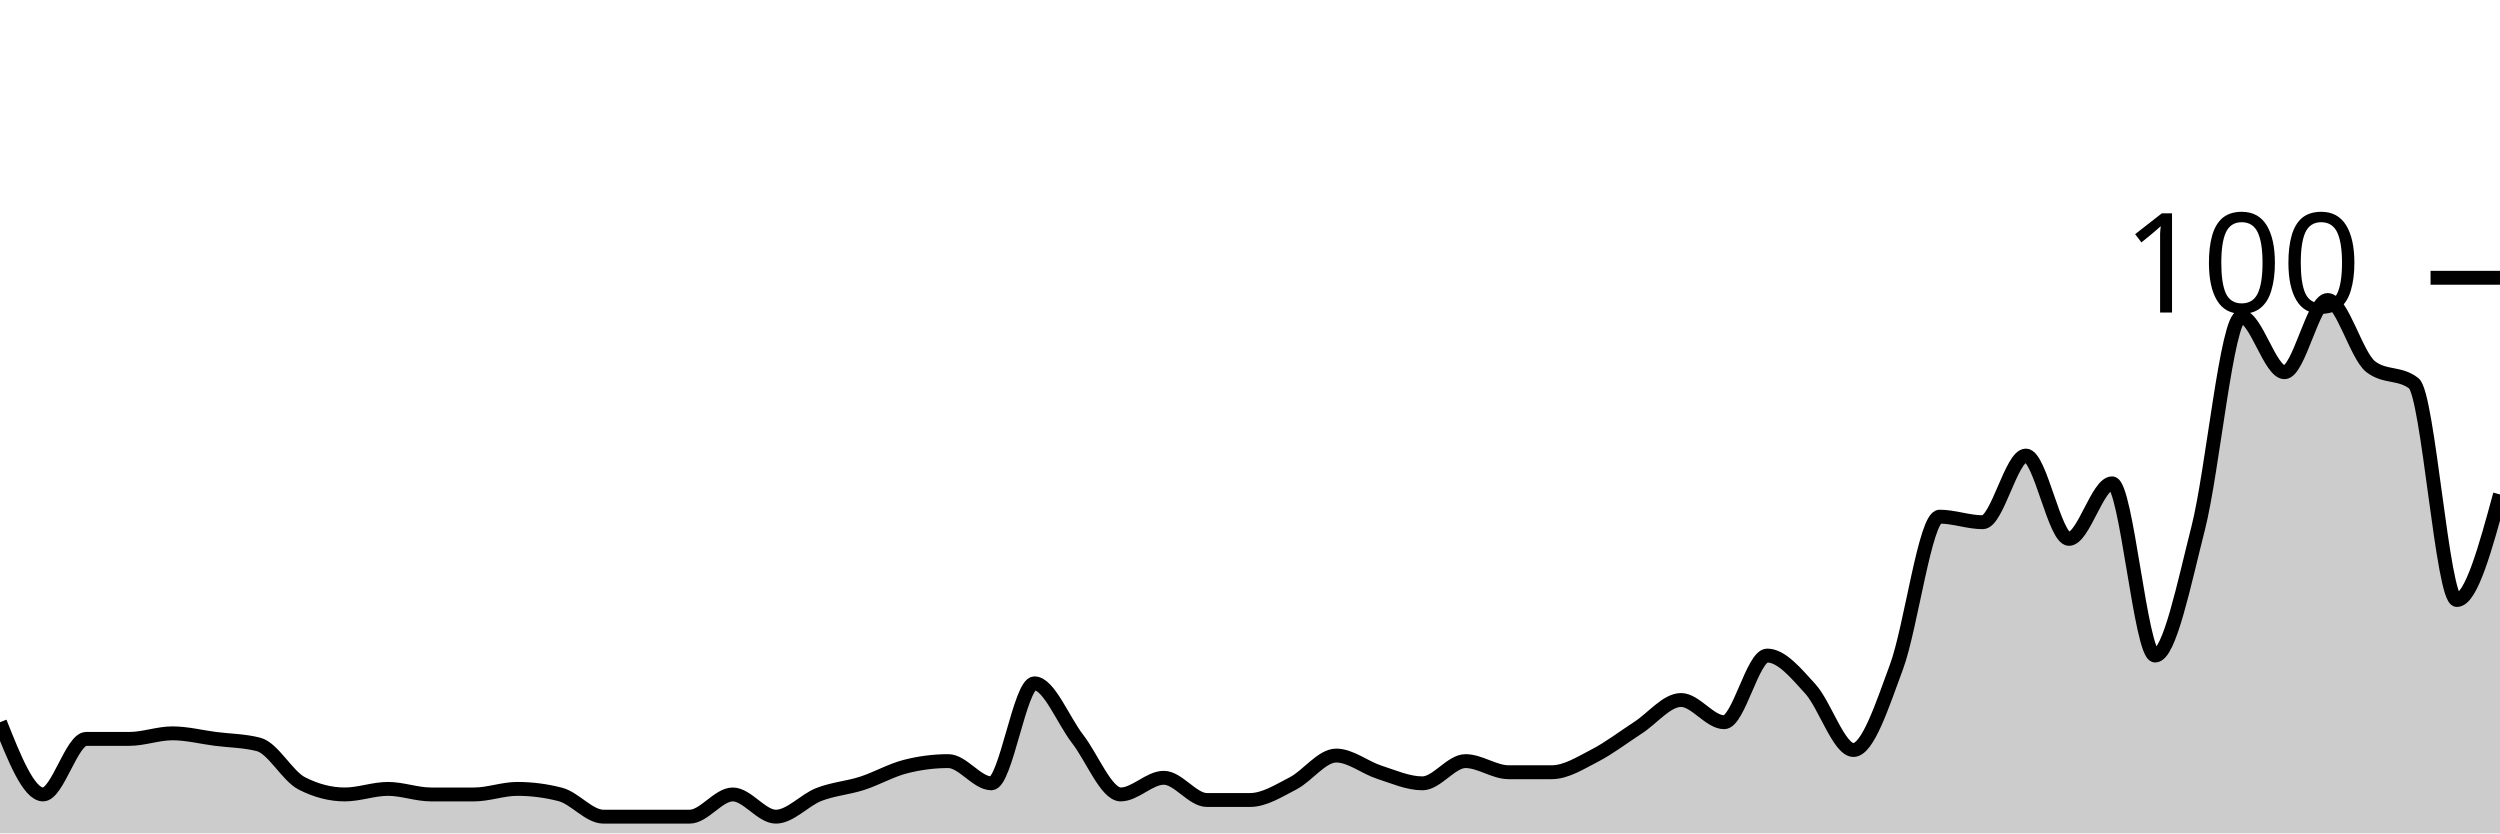
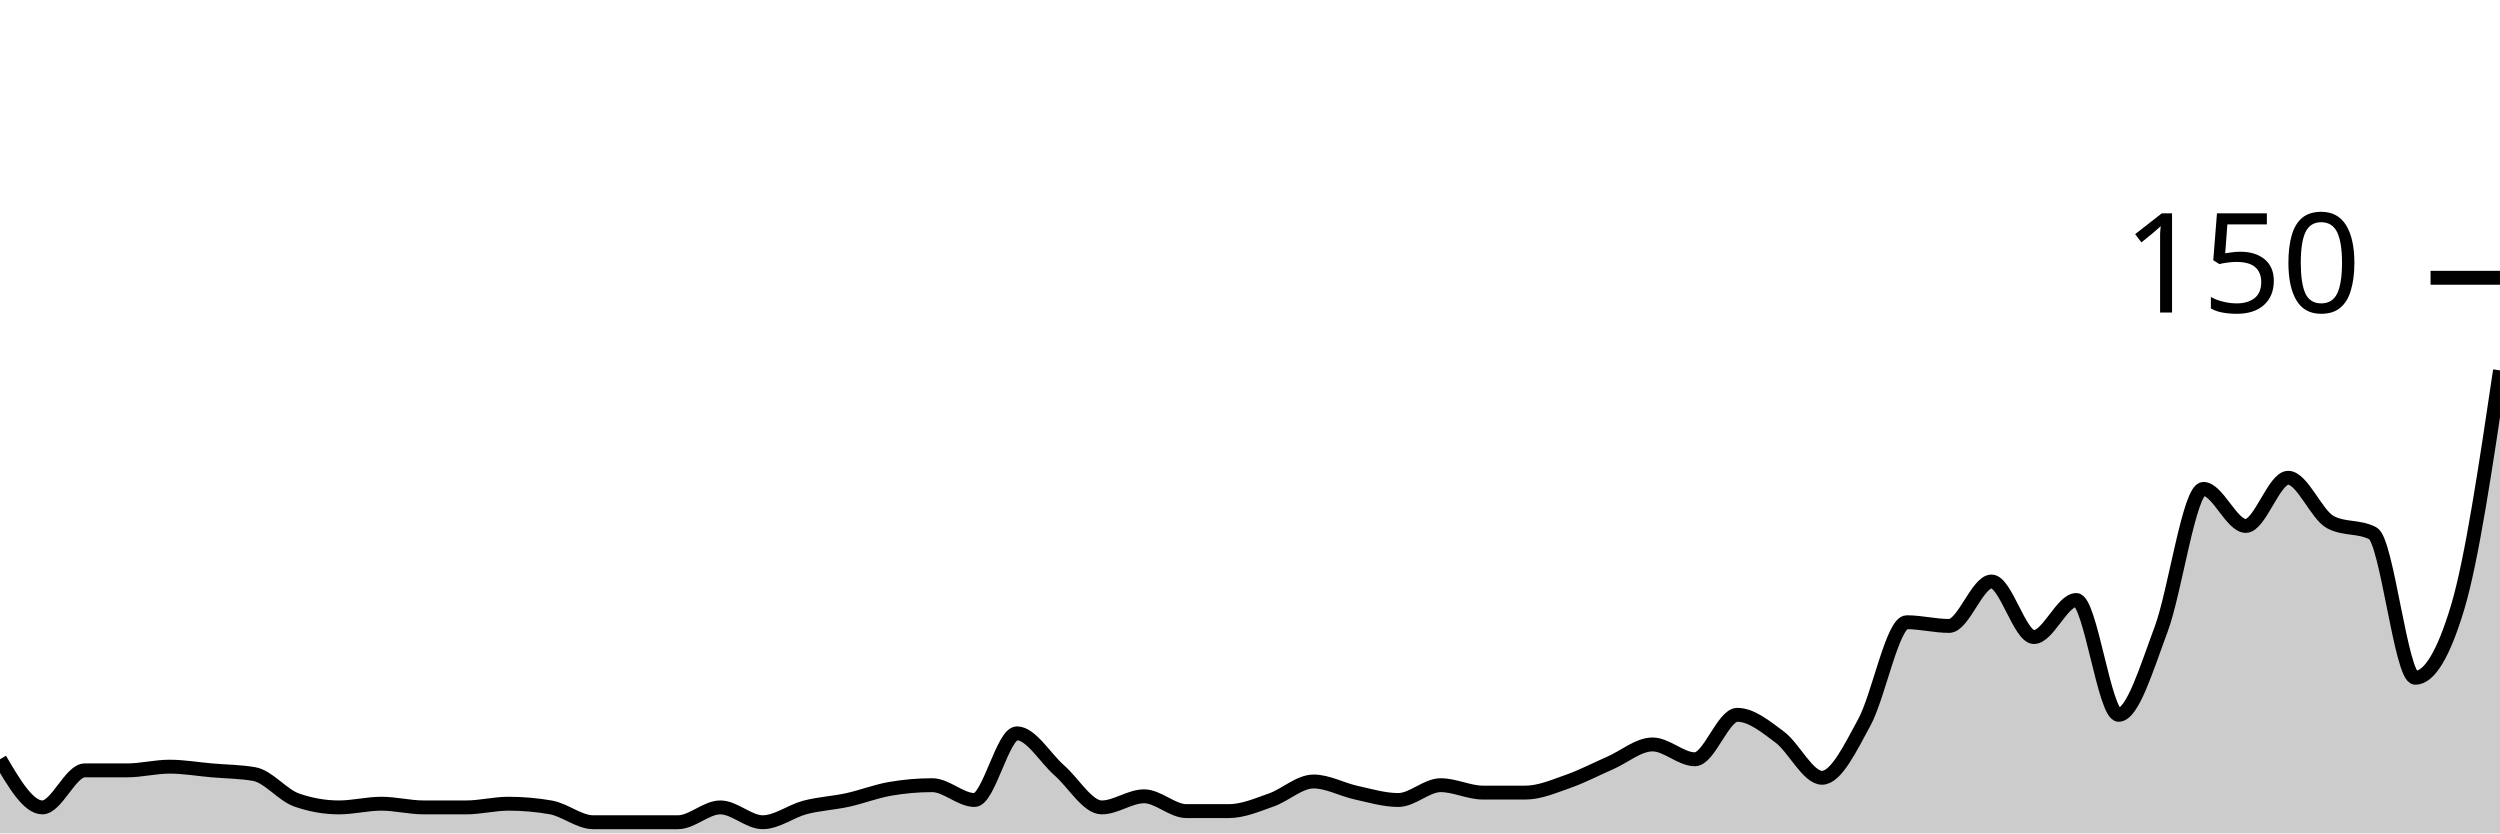
<svg xmlns="http://www.w3.org/2000/svg" viewBox="0 0 180 60">
  <g transform="translate(0,20)">
-     <path class="area" fill="rgba(0, 0, 0, 0.2)" d="M0,32C1.034,34.6,2.069,37.2,3.103,37.2C4.138,37.2,5.172,33.2,6.207,33.2C7.241,33.2,8.276,33.2,9.31,33.2C10.345,33.2,11.379,32.8,12.414,32.8C13.448,32.8,14.483,33.067,15.517,33.2C16.552,33.333,17.586,33.333,18.621,33.6C19.655,33.867,20.69,35.867,21.724,36.4C22.759,36.933,23.793,37.2,24.828,37.2C25.862,37.2,26.897,36.8,27.931,36.8C28.966,36.8,30,37.2,31.034,37.2C32.069,37.2,33.103,37.2,34.138,37.2C35.172,37.2,36.207,36.8,37.241,36.8C38.276,36.8,39.31,36.933,40.345,37.2C41.379,37.467,42.414,38.8,43.448,38.8C44.483,38.8,45.517,38.8,46.552,38.8C47.586,38.8,48.621,38.8,49.655,38.8C50.69,38.8,51.724,37.2,52.759,37.2C53.793,37.2,54.828,38.8,55.862,38.8C56.897,38.8,57.931,37.6,58.966,37.2C60,36.8,61.034,36.733,62.069,36.4C63.103,36.067,64.138,35.467,65.172,35.2C66.207,34.933,67.241,34.8,68.276,34.8C69.31,34.8,70.345,36.4,71.379,36.4C72.414,36.4,73.448,29.2,74.483,29.2C75.517,29.2,76.552,31.867,77.586,33.2C78.621,34.533,79.655,37.2,80.69,37.2C81.724,37.2,82.759,36,83.793,36C84.828,36,85.862,37.6,86.897,37.6C87.931,37.6,88.966,37.6,90,37.6C91.034,37.6,92.069,36.933,93.103,36.4C94.138,35.867,95.172,34.4,96.207,34.4C97.241,34.4,98.276,35.267,99.31,35.6C100.345,35.933,101.379,36.4,102.414,36.4C103.448,36.4,104.483,34.8,105.517,34.8C106.552,34.8,107.586,35.6,108.621,35.6C109.655,35.6,110.69,35.6,111.724,35.6C112.759,35.6,113.793,34.933,114.828,34.4C115.862,33.867,116.897,33.067,117.931,32.4C118.966,31.733,120,30.4,121.034,30.4C122.069,30.4,123.103,32,124.138,32C125.172,32,126.207,27.2,127.241,27.2C128.276,27.2,129.31,28.467,130.345,29.6C131.379,30.733,132.414,34,133.448,34C134.483,34,135.517,30.8,136.552,28C137.586,25.2,138.621,17.2,139.655,17.2C140.69,17.2,141.724,17.6,142.759,17.6C143.793,17.6,144.828,12.8,145.862,12.8C146.897,12.8,147.931,18.8,148.966,18.8C150,18.8,151.034,14.8,152.069,14.8C153.103,14.8,154.138,27.2,155.172,27.2C156.207,27.2,157.241,22.067,158.276,18C159.31,13.933,160.345,2.8,161.379,2.8C162.414,2.8,163.448,6.8,164.483,6.8C165.517,6.8,166.552,1.6,167.586,1.6C168.621,1.6,169.655,5.6,170.69,6.4C171.724,7.2,172.759,6.8,173.793,7.6C174.828,8.4,175.862,23.2,176.897,23.2C177.931,23.2,178.966,19.4,180,15.6L180,40C178.966,40,177.931,40,176.897,40C175.862,40,174.828,40,173.793,40C172.759,40,171.724,40,170.69,40C169.655,40,168.621,40,167.586,40C166.552,40,165.517,40,164.483,40C163.448,40,162.414,40,161.379,40C160.345,40,159.31,40,158.276,40C157.241,40,156.207,40,155.172,40C154.138,40,153.103,40,152.069,40C151.034,40,150,40,148.966,40C147.931,40,146.897,40,145.862,40C144.828,40,143.793,40,142.759,40C141.724,40,140.69,40,139.655,40C138.621,40,137.586,40,136.552,40C135.517,40,134.483,40,133.448,40C132.414,40,131.379,40,130.345,40C129.31,40,128.276,40,127.241,40C126.207,40,125.172,40,124.138,40C123.103,40,122.069,40,121.034,40C120,40,118.966,40,117.931,40C116.897,40,115.862,40,114.828,40C113.793,40,112.759,40,111.724,40C110.69,40,109.655,40,108.621,40C107.586,40,106.552,40,105.517,40C104.483,40,103.448,40,102.414,40C101.379,40,100.345,40,99.31,40C98.276,40,97.241,40,96.207,40C95.172,40,94.138,40,93.103,40C92.069,40,91.034,40,90,40C88.966,40,87.931,40,86.897,40C85.862,40,84.828,40,83.793,40C82.759,40,81.724,40,80.69,40C79.655,40,78.621,40,77.586,40C76.552,40,75.517,40,74.483,40C73.448,40,72.414,40,71.379,40C70.345,40,69.31,40,68.276,40C67.241,40,66.207,40,65.172,40C64.138,40,63.103,40,62.069,40C61.034,40,60,40,58.966,40C57.931,40,56.897,40,55.862,40C54.828,40,53.793,40,52.759,40C51.724,40,50.69,40,49.655,40C48.621,40,47.586,40,46.552,40C45.517,40,44.483,40,43.448,40C42.414,40,41.379,40,40.345,40C39.31,40,38.276,40,37.241,40C36.207,40,35.172,40,34.138,40C33.103,40,32.069,40,31.034,40C30,40,28.966,40,27.931,40C26.897,40,25.862,40,24.828,40C23.793,40,22.759,40,21.724,40C20.69,40,19.655,40,18.621,40C17.586,40,16.552,40,15.517,40C14.483,40,13.448,40,12.414,40C11.379,40,10.345,40,9.31,40C8.276,40,7.241,40,6.207,40C5.172,40,4.138,40,3.103,40C2.069,40,1.034,40,0,40Z" />
-     <path class="line" stroke="black" fill="none" d="M0,32C1.034,34.6,2.069,37.2,3.103,37.2C4.138,37.2,5.172,33.2,6.207,33.2C7.241,33.2,8.276,33.2,9.31,33.2C10.345,33.2,11.379,32.8,12.414,32.8C13.448,32.8,14.483,33.067,15.517,33.2C16.552,33.333,17.586,33.333,18.621,33.6C19.655,33.867,20.69,35.867,21.724,36.4C22.759,36.933,23.793,37.2,24.828,37.2C25.862,37.2,26.897,36.8,27.931,36.8C28.966,36.8,30,37.2,31.034,37.2C32.069,37.2,33.103,37.2,34.138,37.2C35.172,37.2,36.207,36.8,37.241,36.8C38.276,36.8,39.31,36.933,40.345,37.2C41.379,37.467,42.414,38.8,43.448,38.8C44.483,38.8,45.517,38.8,46.552,38.8C47.586,38.8,48.621,38.8,49.655,38.8C50.69,38.8,51.724,37.2,52.759,37.2C53.793,37.2,54.828,38.8,55.862,38.8C56.897,38.8,57.931,37.6,58.966,37.2C60,36.8,61.034,36.733,62.069,36.4C63.103,36.067,64.138,35.467,65.172,35.2C66.207,34.933,67.241,34.8,68.276,34.8C69.31,34.8,70.345,36.4,71.379,36.4C72.414,36.4,73.448,29.2,74.483,29.2C75.517,29.2,76.552,31.867,77.586,33.2C78.621,34.533,79.655,37.2,80.69,37.2C81.724,37.2,82.759,36,83.793,36C84.828,36,85.862,37.6,86.897,37.6C87.931,37.6,88.966,37.6,90,37.6C91.034,37.6,92.069,36.933,93.103,36.4C94.138,35.867,95.172,34.4,96.207,34.4C97.241,34.4,98.276,35.267,99.31,35.6C100.345,35.933,101.379,36.4,102.414,36.4C103.448,36.4,104.483,34.8,105.517,34.8C106.552,34.8,107.586,35.6,108.621,35.6C109.655,35.6,110.69,35.6,111.724,35.6C112.759,35.6,113.793,34.933,114.828,34.4C115.862,33.867,116.897,33.067,117.931,32.4C118.966,31.733,120,30.4,121.034,30.4C122.069,30.4,123.103,32,124.138,32C125.172,32,126.207,27.2,127.241,27.2C128.276,27.2,129.31,28.467,130.345,29.6C131.379,30.733,132.414,34,133.448,34C134.483,34,135.517,30.8,136.552,28C137.586,25.2,138.621,17.2,139.655,17.2C140.69,17.2,141.724,17.6,142.759,17.6C143.793,17.6,144.828,12.8,145.862,12.8C146.897,12.8,147.931,18.8,148.966,18.8C150,18.8,151.034,14.8,152.069,14.8C153.103,14.8,154.138,27.2,155.172,27.2C156.207,27.2,157.241,22.067,158.276,18C159.31,13.933,160.345,2.8,161.379,2.8C162.414,2.8,163.448,6.8,164.483,6.8C165.517,6.8,166.552,1.6,167.586,1.6C168.621,1.6,169.655,5.6,170.69,6.4C171.724,7.2,172.759,6.8,173.793,7.6C174.828,8.4,175.862,23.2,176.897,23.2C177.931,23.2,178.966,19.4,180,15.6" />
+     <path class="area" fill="rgba(0, 0, 0, 0.2)" d="M0,34.667C1.017,36.4,2.034,38.133,3.051,38.133C4.068,38.133,5.085,35.467,6.102,35.467C7.119,35.467,8.136,35.467,9.153,35.467C10.169,35.467,11.186,35.2,12.203,35.2C13.22,35.2,14.237,35.378,15.254,35.467C16.271,35.556,17.288,35.556,18.305,35.733C19.322,35.911,20.339,37.244,21.356,37.6C22.373,37.956,23.39,38.133,24.407,38.133C25.424,38.133,26.441,37.867,27.458,37.867C28.475,37.867,29.492,38.133,30.508,38.133C31.525,38.133,32.542,38.133,33.559,38.133C34.576,38.133,35.593,37.867,36.61,37.867C37.627,37.867,38.644,37.956,39.661,38.133C40.678,38.311,41.695,39.2,42.712,39.2C43.729,39.2,44.746,39.2,45.763,39.2C46.78,39.2,47.797,39.2,48.814,39.2C49.831,39.2,50.847,38.133,51.864,38.133C52.881,38.133,53.898,39.2,54.915,39.2C55.932,39.2,56.949,38.4,57.966,38.133C58.983,37.867,60,37.822,61.017,37.6C62.034,37.378,63.051,36.978,64.068,36.8C65.085,36.622,66.102,36.533,67.119,36.533C68.136,36.533,69.153,37.6,70.169,37.6C71.186,37.6,72.203,32.8,73.22,32.8C74.237,32.8,75.254,34.578,76.271,35.467C77.288,36.356,78.305,38.133,79.322,38.133C80.339,38.133,81.356,37.333,82.373,37.333C83.39,37.333,84.407,38.4,85.424,38.4C86.441,38.4,87.458,38.4,88.475,38.4C89.492,38.4,90.508,37.956,91.525,37.6C92.542,37.244,93.559,36.267,94.576,36.267C95.593,36.267,96.61,36.844,97.627,37.067C98.644,37.289,99.661,37.6,100.678,37.6C101.695,37.6,102.712,36.533,103.729,36.533C104.746,36.533,105.763,37.067,106.78,37.067C107.797,37.067,108.814,37.067,109.831,37.067C110.847,37.067,111.864,36.622,112.881,36.267C113.898,35.911,114.915,35.378,115.932,34.933C116.949,34.489,117.966,33.6,118.983,33.6C120,33.6,121.017,34.667,122.034,34.667C123.051,34.667,124.068,31.467,125.085,31.467C126.102,31.467,127.119,32.311,128.136,33.067C129.153,33.822,130.169,36,131.186,36C132.203,36,133.22,33.867,134.237,32C135.254,30.133,136.271,24.8,137.288,24.8C138.305,24.8,139.322,25.067,140.339,25.067C141.356,25.067,142.373,21.867,143.39,21.867C144.407,21.867,145.424,25.867,146.441,25.867C147.458,25.867,148.475,23.2,149.492,23.2C150.508,23.2,151.525,31.467,152.542,31.467C153.559,31.467,154.576,28.044,155.593,25.333C156.61,22.622,157.627,15.2,158.644,15.2C159.661,15.2,160.678,17.867,161.695,17.867C162.712,17.867,163.729,14.4,164.746,14.4C165.763,14.4,166.78,17.067,167.797,17.6C168.814,18.133,169.831,17.867,170.847,18.4C171.864,18.933,172.881,28.8,173.898,28.8C174.915,28.8,175.932,27.111,176.949,23.733C177.966,20.356,178.983,13.511,180,6.667L180,40C178.983,40,177.966,40,176.949,40C175.932,40,174.915,40,173.898,40C172.881,40,171.864,40,170.847,40C169.831,40,168.814,40,167.797,40C166.78,40,165.763,40,164.746,40C163.729,40,162.712,40,161.695,40C160.678,40,159.661,40,158.644,40C157.627,40,156.61,40,155.593,40C154.576,40,153.559,40,152.542,40C151.525,40,150.508,40,149.492,40C148.475,40,147.458,40,146.441,40C145.424,40,144.407,40,143.39,40C142.373,40,141.356,40,140.339,40C139.322,40,138.305,40,137.288,40C136.271,40,135.254,40,134.237,40C133.22,40,132.203,40,131.186,40C130.169,40,129.153,40,128.136,40C127.119,40,126.102,40,125.085,40C124.068,40,123.051,40,122.034,40C121.017,40,120,40,118.983,40C117.966,40,116.949,40,115.932,40C114.915,40,113.898,40,112.881,40C111.864,40,110.847,40,109.831,40C108.814,40,107.797,40,106.78,40C105.763,40,104.746,40,103.729,40C102.712,40,101.695,40,100.678,40C99.661,40,98.644,40,97.627,40C96.61,40,95.593,40,94.576,40C93.559,40,92.542,40,91.525,40C90.508,40,89.492,40,88.475,40C87.458,40,86.441,40,85.424,40C84.407,40,83.39,40,82.373,40C81.356,40,80.339,40,79.322,40C78.305,40,77.288,40,76.271,40C75.254,40,74.237,40,73.22,40C72.203,40,71.186,40,70.169,40C69.153,40,68.136,40,67.119,40C66.102,40,65.085,40,64.068,40C63.051,40,62.034,40,61.017,40C60,40,58.983,40,57.966,40C56.949,40,55.932,40,54.915,40C53.898,40,52.881,40,51.864,40C50.847,40,49.831,40,48.814,40C47.797,40,46.78,40,45.763,40C44.746,40,43.729,40,42.712,40C41.695,40,40.678,40,39.661,40C38.644,40,37.627,40,36.61,40C35.593,40,34.576,40,33.559,40C32.542,40,31.525,40,30.508,40C29.492,40,28.475,40,27.458,40C26.441,40,25.424,40,24.407,40C23.39,40,22.373,40,21.356,40C20.339,40,19.322,40,18.305,40C17.288,40,16.271,40,15.254,40C14.237,40,13.22,40,12.203,40C11.186,40,10.169,40,9.153,40C8.136,40,7.119,40,6.102,40C5.085,40,4.068,40,3.051,40C2.034,40,1.017,40,0,40Z" />
+     <path class="line" stroke="black" fill="none" d="M0,34.667C1.017,36.4,2.034,38.133,3.051,38.133C4.068,38.133,5.085,35.467,6.102,35.467C7.119,35.467,8.136,35.467,9.153,35.467C10.169,35.467,11.186,35.2,12.203,35.2C13.22,35.2,14.237,35.378,15.254,35.467C16.271,35.556,17.288,35.556,18.305,35.733C19.322,35.911,20.339,37.244,21.356,37.6C22.373,37.956,23.39,38.133,24.407,38.133C25.424,38.133,26.441,37.867,27.458,37.867C28.475,37.867,29.492,38.133,30.508,38.133C31.525,38.133,32.542,38.133,33.559,38.133C34.576,38.133,35.593,37.867,36.61,37.867C37.627,37.867,38.644,37.956,39.661,38.133C40.678,38.311,41.695,39.2,42.712,39.2C43.729,39.2,44.746,39.2,45.763,39.2C46.78,39.2,47.797,39.2,48.814,39.2C49.831,39.2,50.847,38.133,51.864,38.133C52.881,38.133,53.898,39.2,54.915,39.2C55.932,39.2,56.949,38.4,57.966,38.133C58.983,37.867,60,37.822,61.017,37.6C62.034,37.378,63.051,36.978,64.068,36.8C65.085,36.622,66.102,36.533,67.119,36.533C68.136,36.533,69.153,37.6,70.169,37.6C71.186,37.6,72.203,32.8,73.22,32.8C74.237,32.8,75.254,34.578,76.271,35.467C77.288,36.356,78.305,38.133,79.322,38.133C80.339,38.133,81.356,37.333,82.373,37.333C83.39,37.333,84.407,38.4,85.424,38.4C86.441,38.4,87.458,38.4,88.475,38.4C89.492,38.4,90.508,37.956,91.525,37.6C92.542,37.244,93.559,36.267,94.576,36.267C95.593,36.267,96.61,36.844,97.627,37.067C98.644,37.289,99.661,37.6,100.678,37.6C101.695,37.6,102.712,36.533,103.729,36.533C104.746,36.533,105.763,37.067,106.78,37.067C107.797,37.067,108.814,37.067,109.831,37.067C110.847,37.067,111.864,36.622,112.881,36.267C113.898,35.911,114.915,35.378,115.932,34.933C116.949,34.489,117.966,33.6,118.983,33.6C120,33.6,121.017,34.667,122.034,34.667C123.051,34.667,124.068,31.467,125.085,31.467C126.102,31.467,127.119,32.311,128.136,33.067C129.153,33.822,130.169,36,131.186,36C132.203,36,133.22,33.867,134.237,32C135.254,30.133,136.271,24.8,137.288,24.8C138.305,24.8,139.322,25.067,140.339,25.067C141.356,25.067,142.373,21.867,143.39,21.867C144.407,21.867,145.424,25.867,146.441,25.867C147.458,25.867,148.475,23.2,149.492,23.2C150.508,23.2,151.525,31.467,152.542,31.467C153.559,31.467,154.576,28.044,155.593,25.333C156.61,22.622,157.627,15.2,158.644,15.2C159.661,15.2,160.678,17.867,161.695,17.867C162.712,17.867,163.729,14.4,164.746,14.4C165.763,14.4,166.78,17.067,167.797,17.6C168.814,18.133,169.831,17.867,170.847,18.4C171.864,18.933,172.881,28.8,173.898,28.8C174.915,28.8,175.932,27.111,176.949,23.733C177.966,20.356,178.983,13.511,180,6.667" />
    <path class="axis-ceiling" stroke-width="1" stroke="black" fill="none" d="M175,0L180,0" />
-     <text class="axis-ceiling-label" font-family="sans-serif" text-anchor="end" font-size="10px" x="170" y="2.5">100</text>
+     <text class="axis-ceiling-label" font-family="sans-serif" text-anchor="end" font-size="10px" x="170" y="2.5">150</text>
  </g>
</svg>
